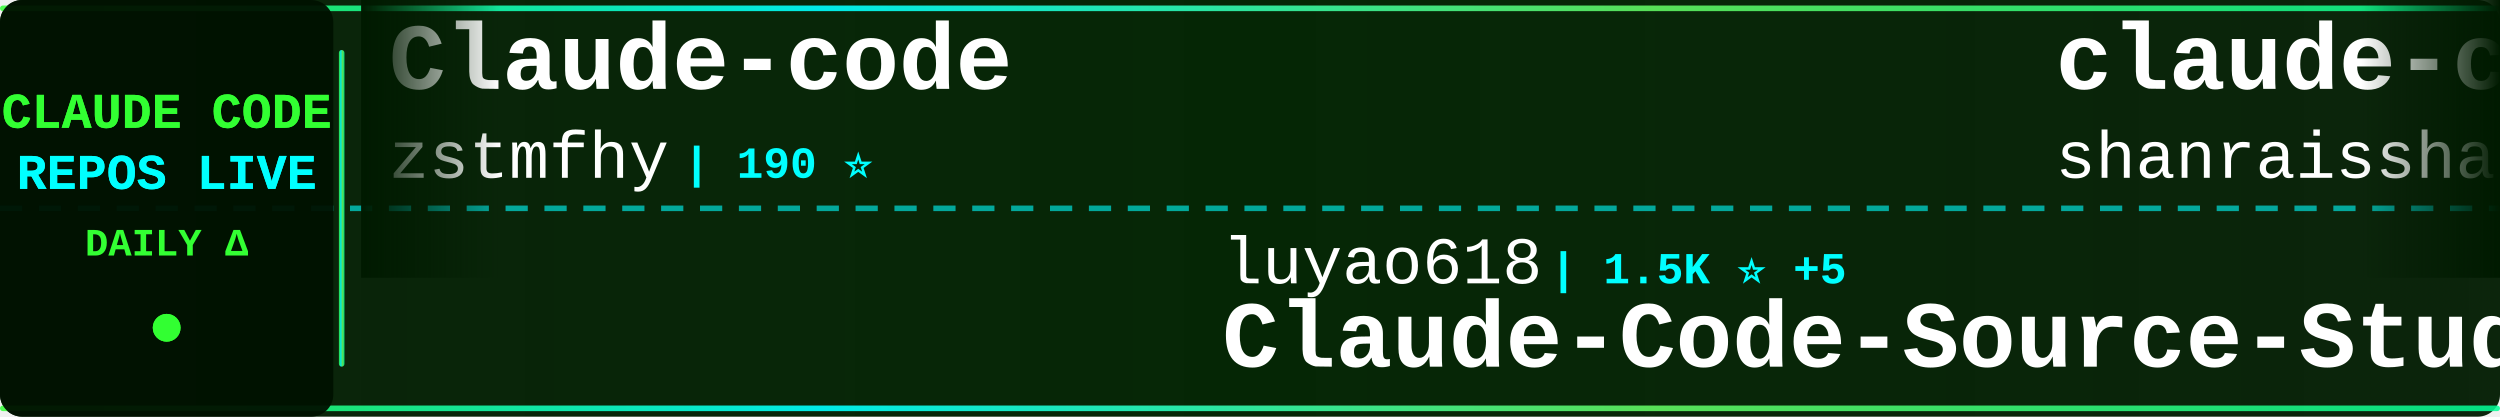
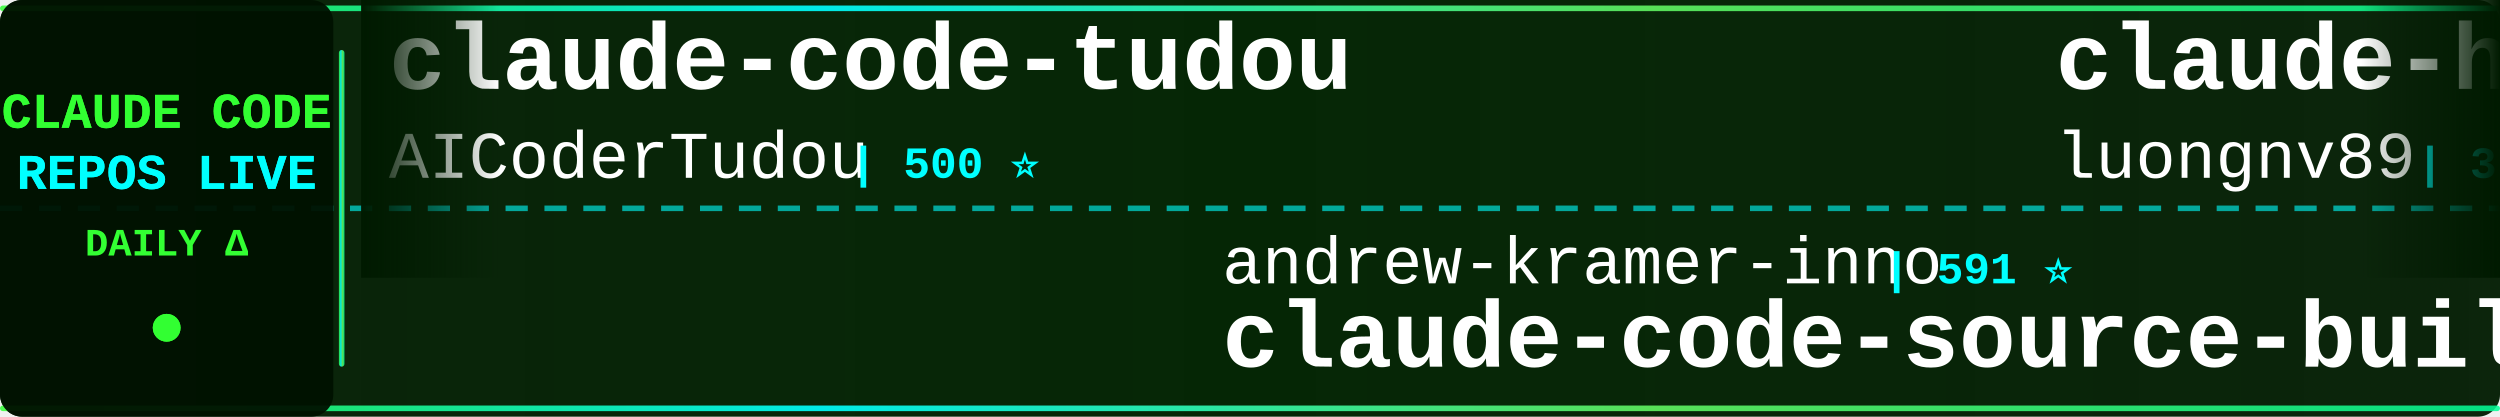
<svg xmlns="http://www.w3.org/2000/svg" width="900" height="150">
  <defs>
    <linearGradient id="tickerBg" x1="0%" y1="0%" x2="100%" y2="0%">
      <stop offset="0%" style="stop-color:#001a00;stop-opacity:0.95" />
      <stop offset="50%" style="stop-color:#002200;stop-opacity:0.98" />
      <stop offset="100%" style="stop-color:#001a00;stop-opacity:0.95" />
    </linearGradient>
    <linearGradient id="borderGrad" x1="0%" y1="0%" x2="100%" y2="0%">
      <stop offset="0%" style="stop-color:#33ff33;stop-opacity:0.85">
        <animate attributeName="stop-opacity" values="0.85;1;0.85" dur="2s" repeatCount="indefinite" />
      </stop>
      <stop offset="33%" style="stop-color:#00ffff;stop-opacity:0.9">
        <animate attributeName="stop-opacity" values="0.9;1;0.9" dur="2.2s" repeatCount="indefinite" />
      </stop>
      <stop offset="66%" style="stop-color:#66ff66;stop-opacity:0.85">
        <animate attributeName="stop-opacity" values="0.85;1;0.85" dur="1.8s" repeatCount="indefinite" />
      </stop>
      <stop offset="100%" style="stop-color:#00ff99;stop-opacity:0.85">
        <animate attributeName="stop-opacity" values="0.85;1;0.85" dur="2s" repeatCount="indefinite" />
      </stop>
    </linearGradient>
    <filter id="textGlow">
      <feGaussianBlur stdDeviation="0.1" result="coloredBlur" />
      <feMerge>
        <feMergeNode in="coloredBlur" />
        <feMergeNode in="SourceGraphic" />
      </feMerge>
    </filter>
    <filter id="metricGlow">
      <feGaussianBlur stdDeviation="0.2" result="coloredBlur" />
      <feMerge>
        <feMergeNode in="coloredBlur" />
        <feMergeNode in="SourceGraphic" />
      </feMerge>
    </filter>
    <linearGradient id="leftFade" x1="0%" y1="0%" x2="100%" y2="0%">
      <stop offset="0%" style="stop-color:#001a00;stop-opacity:1" />
      <stop offset="100%" style="stop-color:#001a00;stop-opacity:0" />
    </linearGradient>
    <linearGradient id="rightFade" x1="0%" y1="0%" x2="100%" y2="0%">
      <stop offset="0%" style="stop-color:#001a00;stop-opacity:0" />
      <stop offset="100%" style="stop-color:#001a00;stop-opacity:1" />
    </linearGradient>
  </defs>
  <rect width="900" height="150" fill="url(#tickerBg)" rx="8" />
  <rect x="0" y="2" width="900" height="2" fill="url(#borderGrad)" rx="1" />
  <rect x="0" y="146" width="900" height="2" fill="url(#borderGrad)" rx="1" />
  <line x1="0" y1="75" x2="900" y2="75" stroke="#00ffff" stroke-width="2" stroke-dasharray="8 6" opacity="0.6" />
  <rect x="0" y="0" width="120" height="150" fill="#001100" opacity="0.95" rx="8" />
  <text x="60" y="46" font-family="'Courier New', monospace" font-size="18" font-weight="bold" fill="#33ff33" text-anchor="middle" filter="url(#textGlow)">
    CLAUDE CODE
  </text>
  <text x="60" y="68" font-family="'Courier New', monospace" font-size="18" font-weight="bold" fill="#00ffff" text-anchor="middle" filter="url(#textGlow)">
    REPOS LIVE
  </text>
  <text x="60" y="92" font-family="'Courier New', monospace" font-size="14" font-weight="bold" fill="#33ff33" text-anchor="middle">
    DAILY Δ
  </text>
  <circle cx="60" cy="118" r="5" fill="#33ff33" filter="url(#metricGlow)">
    <animate attributeName="r" values="4;6;4" dur="1.5s" repeatCount="indefinite" />
    <animate attributeName="opacity" values="0.6;1;0.6" dur="1.5s" repeatCount="indefinite" />
  </circle>
  <rect x="122" y="18" width="2" height="114" fill="url(#borderGrad)" rx="1" />
  <clipPath id="tickerClip">
    <rect x="130" y="0" width="770" height="150" />
  </clipPath>
  <g clip-path="url(#tickerClip)">
    <g id="tickerItems">
      <animateTransform attributeName="transform" attributeType="XML" type="translate" from="0 0" to="-3000 0" dur="54s" repeatCount="indefinite" />
      <g transform="translate(0, 0)">
-         <text x="140" y="32" font-family="'Courier New', monospace" font-size="34" font-weight="bold" fill="#ffffff">Claude-code</text>
-         <text x="140" y="64" font-family="'Courier New', monospace" font-size="24" font-weight="normal" fill="#ffffff" opacity="1.0">zstmfhy</text>
-         <text x="246" y="64" font-family="'Courier New', monospace" font-size="16" font-weight="bold" fill="#00ffff"> | 190 ⭐</text>
+         <text x="140" y="32" font-family="'Courier New', monospace" font-size="34" font-weight="bold" fill="#ffffff">claude-code-tudou</text>
+         <text x="140" y="64" font-family="'Courier New', monospace" font-size="24" font-weight="normal" fill="#ffffff" opacity="1.0">AICoderTudou</text>
+         <text x="306" y="64" font-family="'Courier New', monospace" font-size="16" font-weight="bold" fill="#00ffff"> | 500 ⭐</text>
      </g>
      <g transform="translate(300, 0)">
-         <text x="140" y="102" font-family="'Courier New', monospace" font-size="24" font-weight="normal" fill="#ffffff" opacity="1.0">luyao618</text>
-         <text x="258" y="102" font-family="'Courier New', monospace" font-size="16" font-weight="bold" fill="#00ffff"> | 1.5K ⭐ +5</text>
-         <text x="140" y="132" font-family="'Courier New', monospace" font-size="34" font-weight="bold" fill="#ffffff">Claude-Code-Source-Study</text>
+         <text x="140" y="102" font-family="'Courier New', monospace" font-size="24" font-weight="normal" fill="#ffffff" opacity="1.0">andrew-kramer-inno</text>
+         <text x="378" y="102" font-family="'Courier New', monospace" font-size="16" font-weight="bold" fill="#00ffff"> | 591 ⭐</text>
+         <text x="140" y="132" font-family="'Courier New', monospace" font-size="34" font-weight="bold" fill="#ffffff">claude-code-source-build</text>
      </g>
      <g transform="translate(600, 0)">
-         <text x="140" y="32" font-family="'Courier New', monospace" font-size="34" font-weight="bold" fill="#ffffff">claude-code-best-practic...</text>
-         <text x="140" y="64" font-family="'Courier New', monospace" font-size="24" font-weight="normal" fill="#ffffff" opacity="1.0">shanraisshan</text>
-         <text x="306" y="64" font-family="'Courier New', monospace" font-size="16" font-weight="bold" fill="#00ffff"> | 57.6K ⭐ +111</text>
+         <text x="140" y="32" font-family="'Courier New', monospace" font-size="34" font-weight="bold" fill="#ffffff">claude-howto</text>
+         <text x="140" y="64" font-family="'Courier New', monospace" font-size="24" font-weight="normal" fill="#ffffff" opacity="1.0">luongnv89</text>
+         <text x="270" y="64" font-family="'Courier New', monospace" font-size="16" font-weight="bold" fill="#00ffff"> | 37.0K ⭐ +111</text>
      </g>
      <g transform="translate(900, 0)">
-         <text x="140" y="102" font-family="'Courier New', monospace" font-size="24" font-weight="normal" fill="#ffffff" opacity="1.0">AprilNEA</text>
-         <text x="258" y="102" font-family="'Courier New', monospace" font-size="16" font-weight="bold" fill="#00ffff"> | 387 ⭐ +2</text>
-         <text x="140" y="132" font-family="'Courier New', monospace" font-size="34" font-weight="bold" fill="#ffffff">claude-code-source</text>
+         <text x="140" y="102" font-family="'Courier New', monospace" font-size="24" font-weight="normal" fill="#ffffff" opacity="1.0">davila7</text>
+         <text x="246" y="102" font-family="'Courier New', monospace" font-size="16" font-weight="bold" fill="#00ffff"> | 28.0K ⭐ +43</text>
+         <text x="140" y="132" font-family="'Courier New', monospace" font-size="34" font-weight="bold" fill="#ffffff">claude-code-templates</text>
      </g>
      <g transform="translate(1200, 0)">
-         <text x="140" y="32" font-family="'Courier New', monospace" font-size="34" font-weight="bold" fill="#ffffff">claude-code-from-scratch</text>
-         <text x="140" y="64" font-family="'Courier New', monospace" font-size="24" font-weight="normal" fill="#ffffff" opacity="1.0">Windy3f3f3f3f</text>
-         <text x="318" y="64" font-family="'Courier New', monospace" font-size="16" font-weight="bold" fill="#00ffff"> | 1.4K ⭐ +6</text>
+         <text x="140" y="32" font-family="'Courier New', monospace" font-size="34" font-weight="bold" fill="#ffffff">claude-code-tips</text>
+         <text x="140" y="64" font-family="'Courier New', monospace" font-size="24" font-weight="normal" fill="#ffffff" opacity="1.0">ykdojo</text>
+         <text x="234" y="64" font-family="'Courier New', monospace" font-size="16" font-weight="bold" fill="#00ffff"> | 8.7K ⭐ +14</text>
      </g>
      <g transform="translate(1500, 0)">
-         <text x="140" y="102" font-family="'Courier New', monospace" font-size="24" font-weight="normal" fill="#ffffff" opacity="1.0">disler</text>
-         <text x="234" y="102" font-family="'Courier New', monospace" font-size="16" font-weight="bold" fill="#00ffff"> | 1.4K ⭐ +3</text>
-         <text x="140" y="132" font-family="'Courier New', monospace" font-size="34" font-weight="bold" fill="#ffffff">pi-vs-claude-code</text>
+         <text x="140" y="102" font-family="'Courier New', monospace" font-size="24" font-weight="normal" fill="#ffffff" opacity="1.0">anthropics</text>
+         <text x="282" y="102" font-family="'Courier New', monospace" font-size="16" font-weight="bold" fill="#00ffff"> | 5.2K ⭐ +7</text>
+         <text x="140" y="132" font-family="'Courier New', monospace" font-size="34" font-weight="bold" fill="#ffffff">claude-code-security-rev...</text>
      </g>
      <g transform="translate(1800, 0)">
-         <text x="140" y="32" font-family="'Courier New', monospace" font-size="34" font-weight="bold" fill="#ffffff">Claude-Code-Usage-Monito...</text>
-         <text x="140" y="64" font-family="'Courier New', monospace" font-size="24" font-weight="normal" fill="#ffffff" opacity="1.0">Maciek-roboblog</text>
-         <text x="342" y="64" font-family="'Courier New', monospace" font-size="16" font-weight="bold" fill="#00ffff"> | 8.2K ⭐ +9</text>
+         <text x="140" y="32" font-family="'Courier New', monospace" font-size="34" font-weight="bold" fill="#ffffff">CLIProxyAPI</text>
+         <text x="140" y="64" font-family="'Courier New', monospace" font-size="24" font-weight="normal" fill="#ffffff" opacity="1.0">router-for-me</text>
+         <text x="318" y="64" font-family="'Courier New', monospace" font-size="16" font-weight="bold" fill="#00ffff"> | 37.4K ⭐ +105</text>
      </g>
      <g transform="translate(2100, 0)">
-         <text x="140" y="102" font-family="'Courier New', monospace" font-size="24" font-weight="normal" fill="#ffffff" opacity="1.0">catlog22</text>
-         <text x="258" y="102" font-family="'Courier New', monospace" font-size="16" font-weight="bold" fill="#00ffff"> | 2.1K ⭐</text>
-         <text x="140" y="132" font-family="'Courier New', monospace" font-size="34" font-weight="bold" fill="#ffffff">Claude-Code-Workflow</text>
+         <text x="140" y="102" font-family="'Courier New', monospace" font-size="24" font-weight="normal" fill="#ffffff" opacity="1.0">Yeachan-Heo</text>
+         <text x="294" y="102" font-family="'Courier New', monospace" font-size="16" font-weight="bold" fill="#00ffff"> | 36.3K ⭐ +74</text>
+         <text x="140" y="132" font-family="'Courier New', monospace" font-size="34" font-weight="bold" fill="#ffffff">oh-my-claudecode</text>
      </g>
      <g transform="translate(2400, 0)">
-         <text x="140" y="32" font-family="'Courier New', monospace" font-size="34" font-weight="bold" fill="#ffffff">claude-code-analysis</text>
-         <text x="140" y="64" font-family="'Courier New', monospace" font-size="24" font-weight="normal" fill="#ffffff" opacity="1.0">liuup</text>
-         <text x="222" y="64" font-family="'Courier New', monospace" font-size="16" font-weight="bold" fill="#00ffff"> | 3.1K ⭐ +27</text>
+         <text x="140" y="32" font-family="'Courier New', monospace" font-size="34" font-weight="bold" fill="#ffffff">learn-claude-code</text>
+         <text x="140" y="64" font-family="'Courier New', monospace" font-size="24" font-weight="normal" fill="#ffffff" opacity="1.0">shareAI-lab</text>
+         <text x="294" y="64" font-family="'Courier New', monospace" font-size="16" font-weight="bold" fill="#00ffff"> | 66.3K ⭐ +179</text>
      </g>
      <g transform="translate(2700, 0)">
-         <text x="140" y="102" font-family="'Courier New', monospace" font-size="24" font-weight="normal" fill="#ffffff" opacity="1.0">Yuyz0112</text>
-         <text x="258" y="102" font-family="'Courier New', monospace" font-size="16" font-weight="bold" fill="#00ffff"> | 2.4K ⭐ +2</text>
-         <text x="140" y="132" font-family="'Courier New', monospace" font-size="34" font-weight="bold" fill="#ffffff">claude-code-reverse</text>
+         <text x="140" y="102" font-family="'Courier New', monospace" font-size="24" font-weight="normal" fill="#ffffff" opacity="1.0">KPR111</text>
+         <text x="234" y="102" font-family="'Courier New', monospace" font-size="16" font-weight="bold" fill="#00ffff"> | 18 ⭐</text>
+         <text x="140" y="132" font-family="'Courier New', monospace" font-size="34" font-weight="bold" fill="#ffffff">Claude-Code</text>
      </g>
      <g transform="translate(3000, 0)">
-         <text x="140" y="32" font-family="'Courier New', monospace" font-size="34" font-weight="bold" fill="#ffffff">Claude-code</text>
-         <text x="140" y="64" font-family="'Courier New', monospace" font-size="24" font-weight="normal" fill="#ffffff" opacity="1.0">zstmfhy</text>
-         <text x="246" y="64" font-family="'Courier New', monospace" font-size="16" font-weight="bold" fill="#00ffff"> | 190 ⭐</text>
+         <text x="140" y="32" font-family="'Courier New', monospace" font-size="34" font-weight="bold" fill="#ffffff">claude-code-tudou</text>
+         <text x="140" y="64" font-family="'Courier New', monospace" font-size="24" font-weight="normal" fill="#ffffff" opacity="1.0">AICoderTudou</text>
+         <text x="306" y="64" font-family="'Courier New', monospace" font-size="16" font-weight="bold" fill="#00ffff"> | 500 ⭐</text>
      </g>
      <g transform="translate(3300, 0)">
-         <text x="140" y="102" font-family="'Courier New', monospace" font-size="24" font-weight="normal" fill="#ffffff" opacity="1.0">luyao618</text>
-         <text x="258" y="102" font-family="'Courier New', monospace" font-size="16" font-weight="bold" fill="#00ffff"> | 1.5K ⭐ +5</text>
-         <text x="140" y="132" font-family="'Courier New', monospace" font-size="34" font-weight="bold" fill="#ffffff">Claude-Code-Source-Study</text>
+         <text x="140" y="102" font-family="'Courier New', monospace" font-size="24" font-weight="normal" fill="#ffffff" opacity="1.0">andrew-kramer-inno</text>
+         <text x="378" y="102" font-family="'Courier New', monospace" font-size="16" font-weight="bold" fill="#00ffff"> | 591 ⭐</text>
+         <text x="140" y="132" font-family="'Courier New', monospace" font-size="34" font-weight="bold" fill="#ffffff">claude-code-source-build</text>
      </g>
      <g transform="translate(3600, 0)">
-         <text x="140" y="32" font-family="'Courier New', monospace" font-size="34" font-weight="bold" fill="#ffffff">claude-code-best-practic...</text>
-         <text x="140" y="64" font-family="'Courier New', monospace" font-size="24" font-weight="normal" fill="#ffffff" opacity="1.0">shanraisshan</text>
-         <text x="306" y="64" font-family="'Courier New', monospace" font-size="16" font-weight="bold" fill="#00ffff"> | 57.6K ⭐ +111</text>
+         <text x="140" y="32" font-family="'Courier New', monospace" font-size="34" font-weight="bold" fill="#ffffff">claude-howto</text>
+         <text x="140" y="64" font-family="'Courier New', monospace" font-size="24" font-weight="normal" fill="#ffffff" opacity="1.0">luongnv89</text>
+         <text x="270" y="64" font-family="'Courier New', monospace" font-size="16" font-weight="bold" fill="#00ffff"> | 37.0K ⭐ +111</text>
      </g>
      <g transform="translate(3900, 0)">
-         <text x="140" y="102" font-family="'Courier New', monospace" font-size="24" font-weight="normal" fill="#ffffff" opacity="1.0">AprilNEA</text>
-         <text x="258" y="102" font-family="'Courier New', monospace" font-size="16" font-weight="bold" fill="#00ffff"> | 387 ⭐ +2</text>
-         <text x="140" y="132" font-family="'Courier New', monospace" font-size="34" font-weight="bold" fill="#ffffff">claude-code-source</text>
+         <text x="140" y="102" font-family="'Courier New', monospace" font-size="24" font-weight="normal" fill="#ffffff" opacity="1.0">davila7</text>
+         <text x="246" y="102" font-family="'Courier New', monospace" font-size="16" font-weight="bold" fill="#00ffff"> | 28.0K ⭐ +43</text>
+         <text x="140" y="132" font-family="'Courier New', monospace" font-size="34" font-weight="bold" fill="#ffffff">claude-code-templates</text>
      </g>
    </g>
  </g>
  <rect x="130" y="0" width="50" height="100" fill="url(#leftFade)" />
  <rect x="850" y="0" width="50" height="100" fill="url(#rightFade)" />
</svg>
